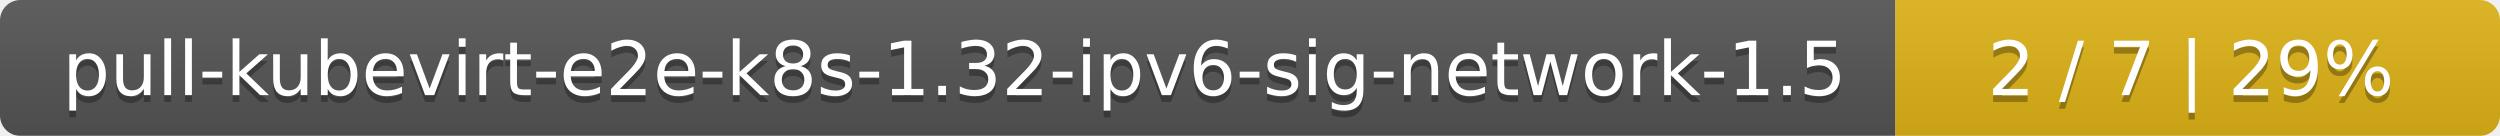
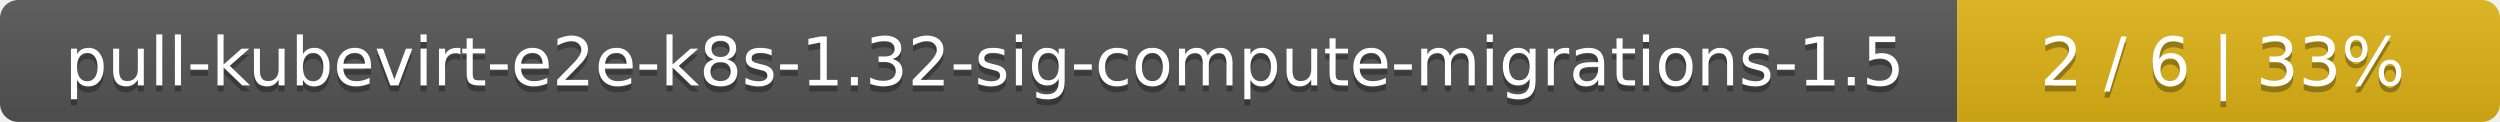
- <svg xmlns="http://www.w3.org/2000/svg" width="368" height="20">
+ <svg xmlns="http://www.w3.org/2000/svg" width="410" height="20">
  <linearGradient id="smooth" x2="0" y2="100%">
    <stop offset="0" stop-color="#bbb" stop-opacity=".1" />
    <stop offset="1" stop-opacity=".1" />
  </linearGradient>
  <mask id="round">
-     <rect width="368" height="20" rx="3" fill="#fff" />
+     <rect width="410" height="20" rx="3" fill="#fff" />
  </mask>
  <g mask="url(#round)">
-     <rect width="279" height="20" fill="#555" />
-     <rect x="279" width="89" height="20" fill="#dfb317" />
-     <rect width="368" height="20" fill="url(#smooth)" />
+     <rect width="321" height="20" fill="#555" />
+     <rect x="321" width="89" height="20" fill="#dfb317" />
+     <rect width="410" height="20" fill="url(#smooth)" />
  </g>
  <g fill="#fff" text-anchor="middle" font-family="DejaVu Sans,Verdana,Geneva,sans-serif" font-size="11">
-     <text x="140.5" y="15" fill="#010101" fill-opacity=".3">pull-kubevirt-e2e-k8s-1.32-ipv6-sig-network-1.5</text>
-     <text x="140.5" y="14">pull-kubevirt-e2e-k8s-1.32-ipv6-sig-network-1.5</text>
-     <text x="322.5" y="15" fill="#010101" fill-opacity=".3">2 / 7    |    29%</text>
-     <text x="322.5" y="14">2 / 7    |    29%</text>
+     <text x="161.5" y="15" fill="#010101" fill-opacity=".3">pull-kubevirt-e2e-k8s-1.32-sig-compute-migrations-1.5</text>
+     <text x="161.5" y="14">pull-kubevirt-e2e-k8s-1.32-sig-compute-migrations-1.5</text>
+     <text x="364.5" y="15" fill="#010101" fill-opacity=".3">2 / 6    |    33%</text>
+     <text x="364.5" y="14">2 / 6    |    33%</text>
  </g>
</svg>
